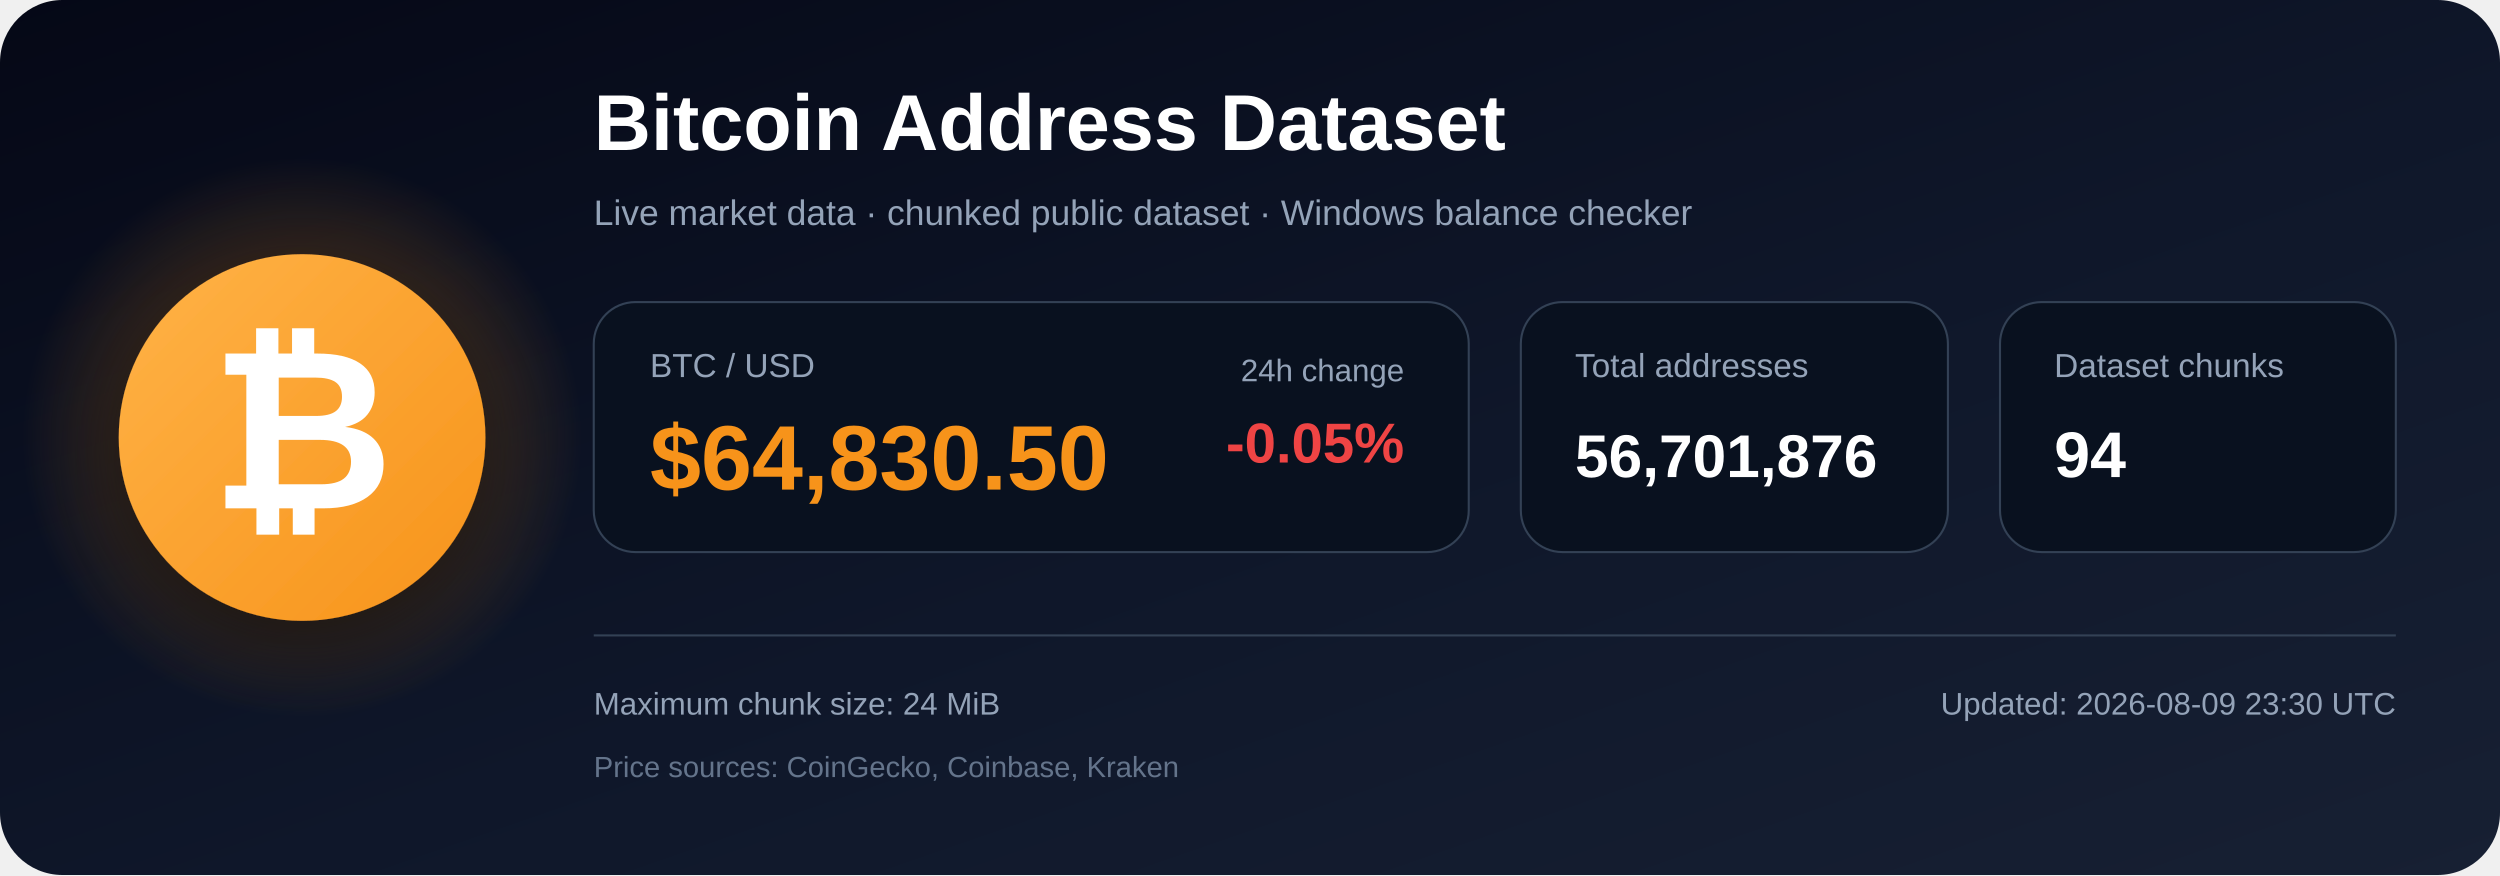
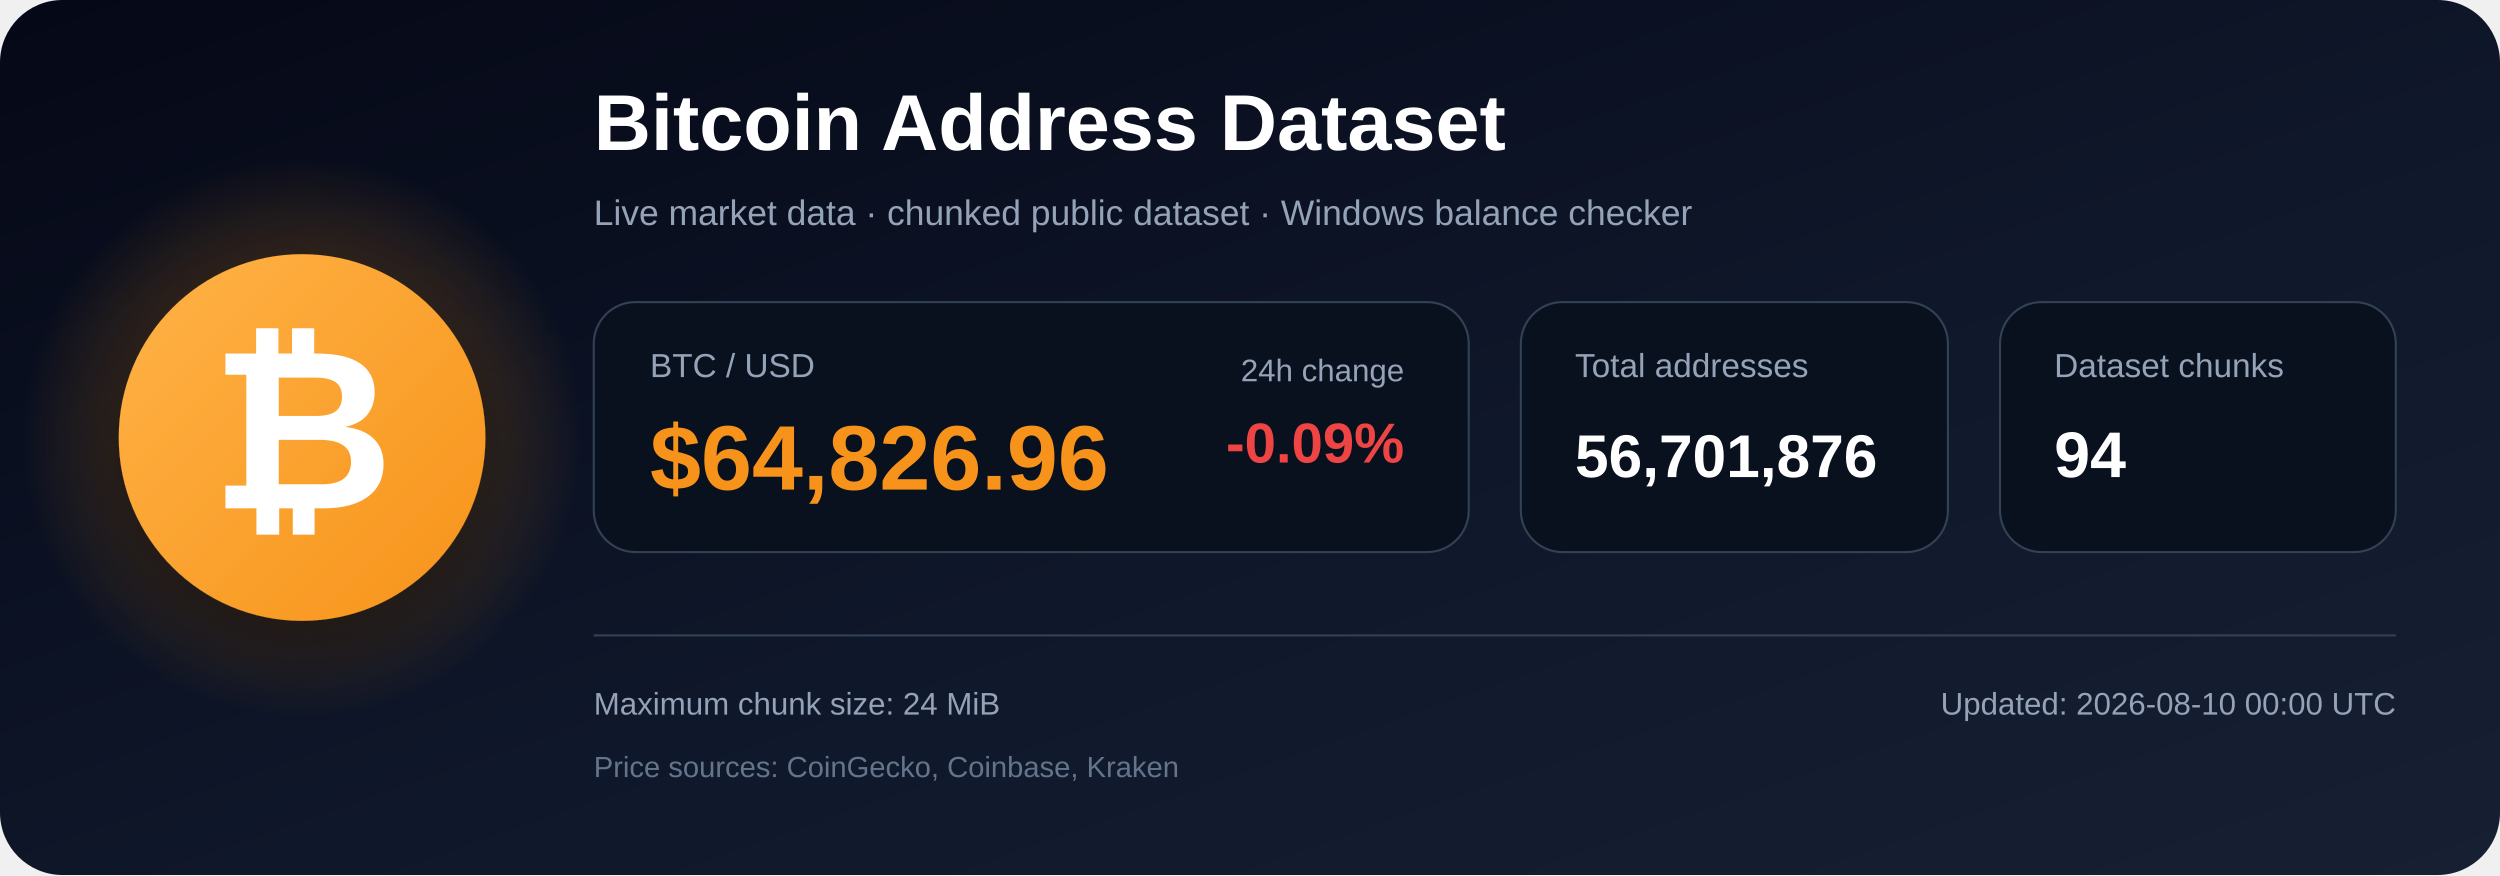
<svg xmlns="http://www.w3.org/2000/svg" width="1200" height="420" viewBox="0 0 1200 420" role="img" aria-labelledby="title description">
  <defs>
    <linearGradient id="bg" x1="0" y1="0" x2="1" y2="1">
      <stop offset="0%" stop-color="#050816" />
      <stop offset="55%" stop-color="#0f172a" />
      <stop offset="100%" stop-color="#172033" />
    </linearGradient>
    <radialGradient id="glow">
      <stop offset="0%" stop-color="#f7931a" stop-opacity=".48" />
      <stop offset="100%" stop-color="#f7931a" stop-opacity="0" />
    </radialGradient>
    <linearGradient id="orange" x1="0" y1="0" x2="1" y2="1">
      <stop offset="0%" stop-color="#ffb347" />
      <stop offset="100%" stop-color="#f7931a" />
    </linearGradient>
    <filter id="shadow" x="-40%" y="-40%" width="180%" height="180%">
      <feDropShadow dx="0" dy="12" stdDeviation="18" flood-color="#000000" flood-opacity=".50" />
    </filter>
  </defs>
  <rect width="1200" height="420" rx="30" fill="url(#bg)" />
  <circle cx="145" cy="210" r="135" fill="url(#glow)" />
  <circle cx="145" cy="210" r="88" fill="url(#orange)" filter="url(#shadow)" />
  <text x="145" y="244" text-anchor="middle" font-family="Arial, Helvetica, sans-serif" font-size="108" font-weight="700" fill="#ffffff">₿</text>
  <text x="285" y="72" font-family="Arial, Helvetica, sans-serif" font-size="38" font-weight="700" fill="#ffffff">
    Bitcoin Address Dataset
  </text>
  <text x="285" y="108" font-family="Arial, Helvetica, sans-serif" font-size="17" fill="#94a3b8">
    Live market data · chunked public dataset · Windows balance checker
  </text>
  <rect x="285" y="145" width="420" height="120" rx="20" fill="#09111f" stroke="#334155" />
  <text x="312" y="181" font-family="Arial, Helvetica, sans-serif" font-size="16" fill="#94a3b8">BTC / USD</text>
-   <text x="312" y="235" font-family="Arial, Helvetica, sans-serif" font-size="44" font-weight="700" fill="#f7931a">$64,830.50</text>
+   <text x="312" y="235" font-family="Arial, Helvetica, sans-serif" font-size="44" font-weight="700" fill="#f7931a">$64,826.96</text>
  <text x="674" y="183" text-anchor="end" font-family="Arial, Helvetica, sans-serif" font-size="15" fill="#94a3b8">24h change</text>
-   <text x="674" y="222" text-anchor="end" font-family="Arial, Helvetica, sans-serif" font-size="27" font-weight="700" fill="#ef4444">-0.05%</text>
+   <text x="674" y="222" text-anchor="end" font-family="Arial, Helvetica, sans-serif" font-size="27" font-weight="700" fill="#ef4444">-0.09%</text>
  <rect x="730" y="145" width="205" height="120" rx="20" fill="#09111f" stroke="#334155" />
  <text x="756" y="181" font-family="Arial, Helvetica, sans-serif" font-size="16" fill="#94a3b8">Total addresses</text>
  <text x="756" y="229" font-family="Arial, Helvetica, sans-serif" font-size="29" font-weight="700" fill="#ffffff">56,701,876</text>
  <rect x="960" y="145" width="190" height="120" rx="20" fill="#09111f" stroke="#334155" />
  <text x="986" y="181" font-family="Arial, Helvetica, sans-serif" font-size="16" fill="#94a3b8">Dataset chunks</text>
  <text x="986" y="229" font-family="Arial, Helvetica, sans-serif" font-size="31" font-weight="700" fill="#ffffff">94</text>
  <line x1="285" y1="305" x2="1150" y2="305" stroke="#334155" stroke-width="1" />
  <text x="285" y="343" font-family="Arial, Helvetica, sans-serif" font-size="15" fill="#94a3b8">
    Maximum chunk size: 24 MiB
  </text>
  <text x="285" y="373" font-family="Arial, Helvetica, sans-serif" font-size="14" fill="#64748b">
    Price sources: CoinGecko, Coinbase, Kraken
  </text>
  <text x="1150" y="343" text-anchor="end" font-family="Arial, Helvetica, sans-serif" font-size="15" fill="#94a3b8">
-     Updated: 2026-08-09 23:30 UTC
+     Updated: 2026-08-10 00:00 UTC
  </text>
</svg>
